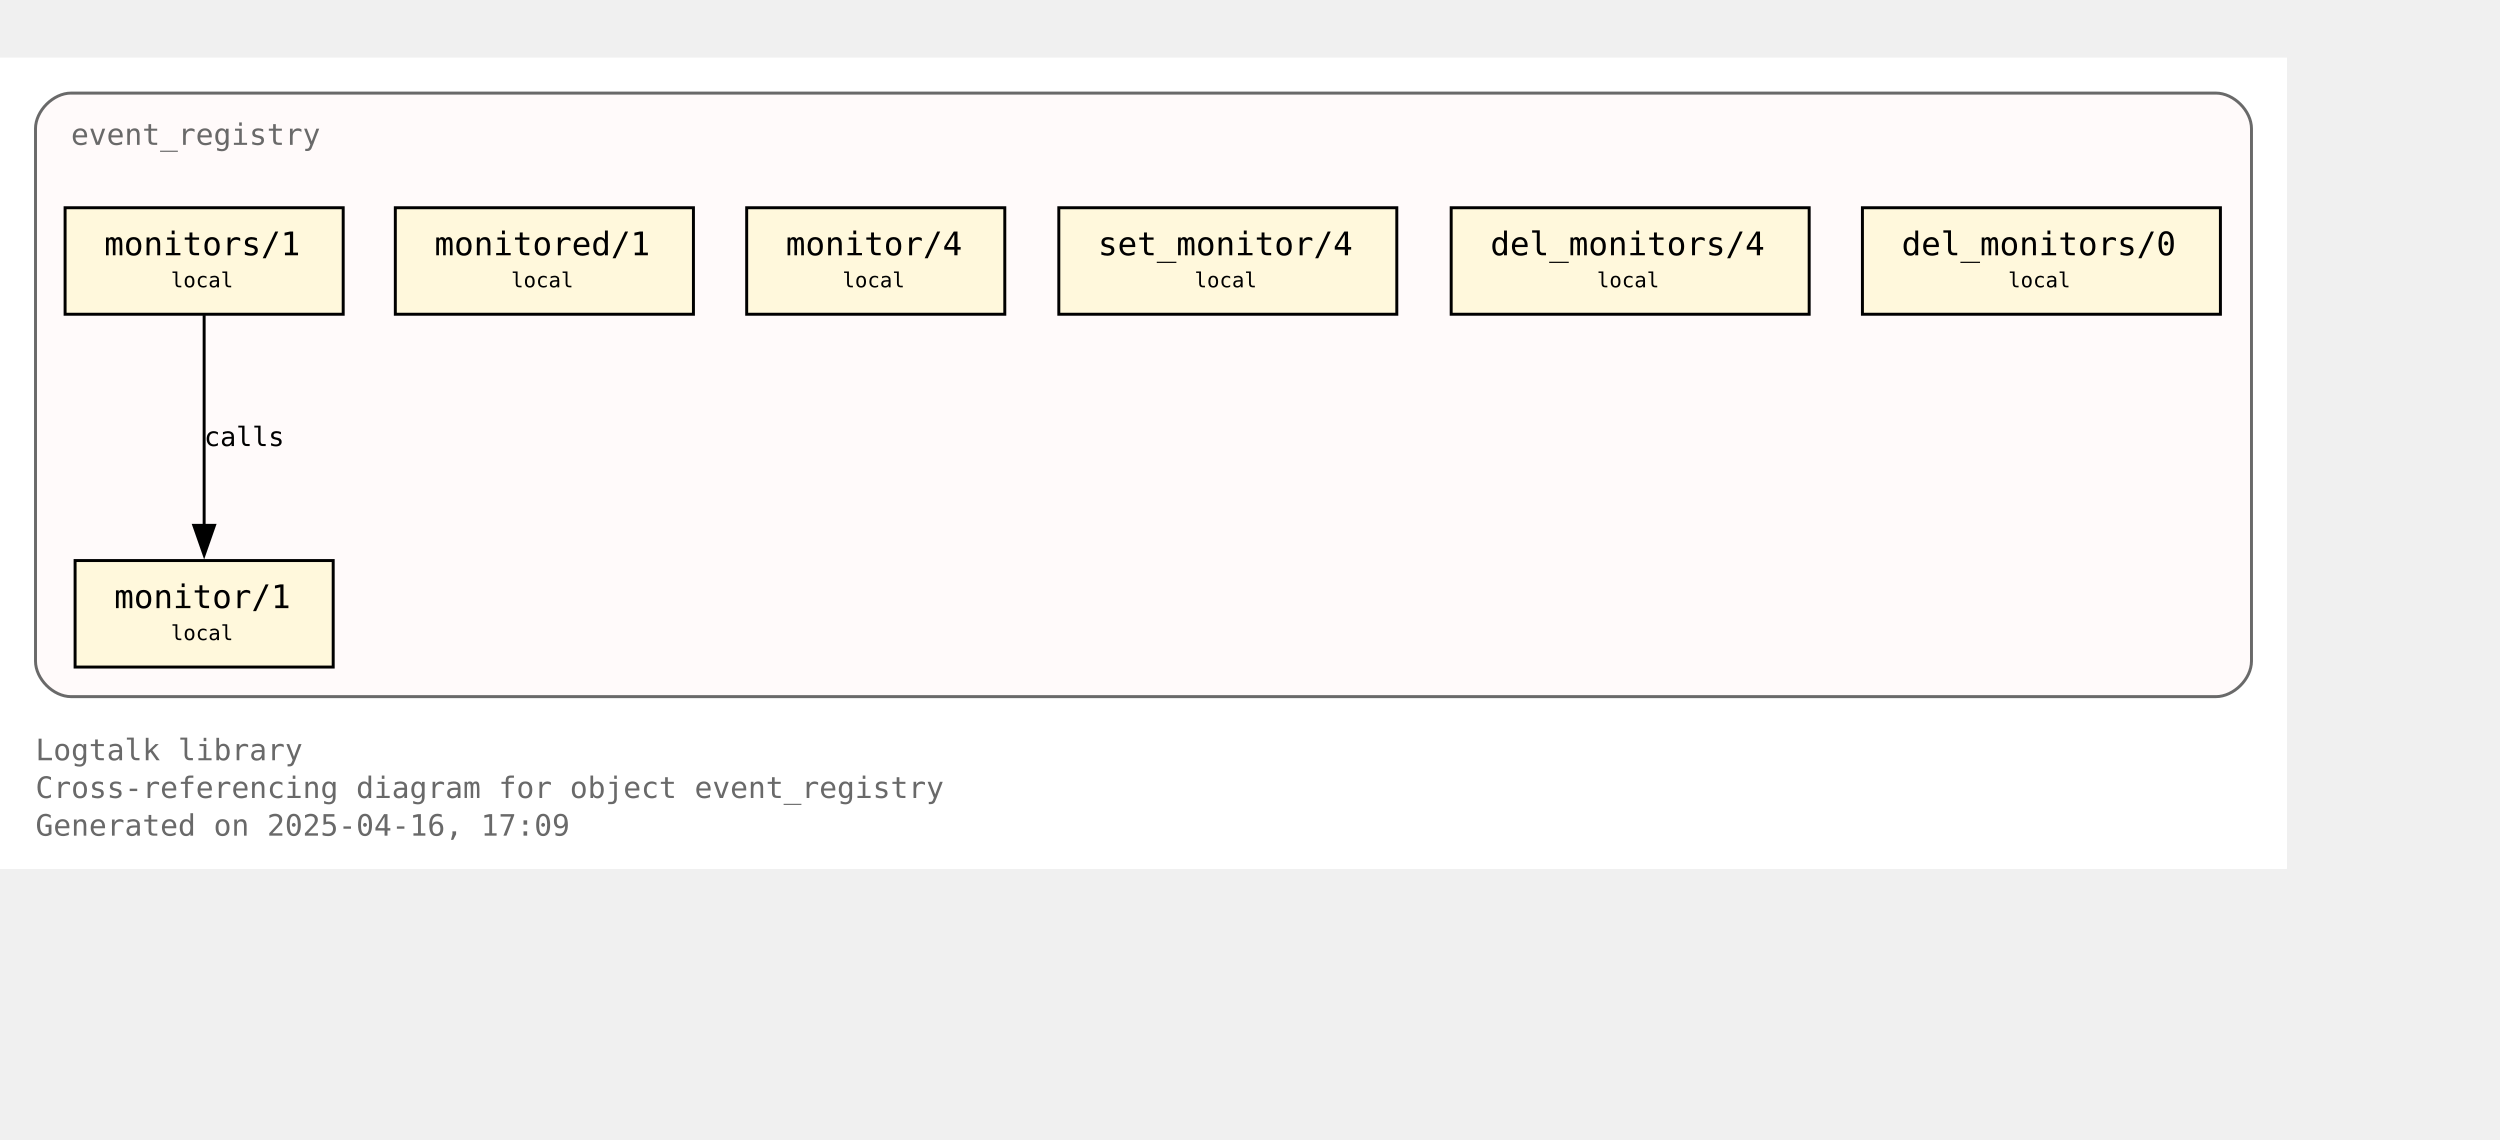
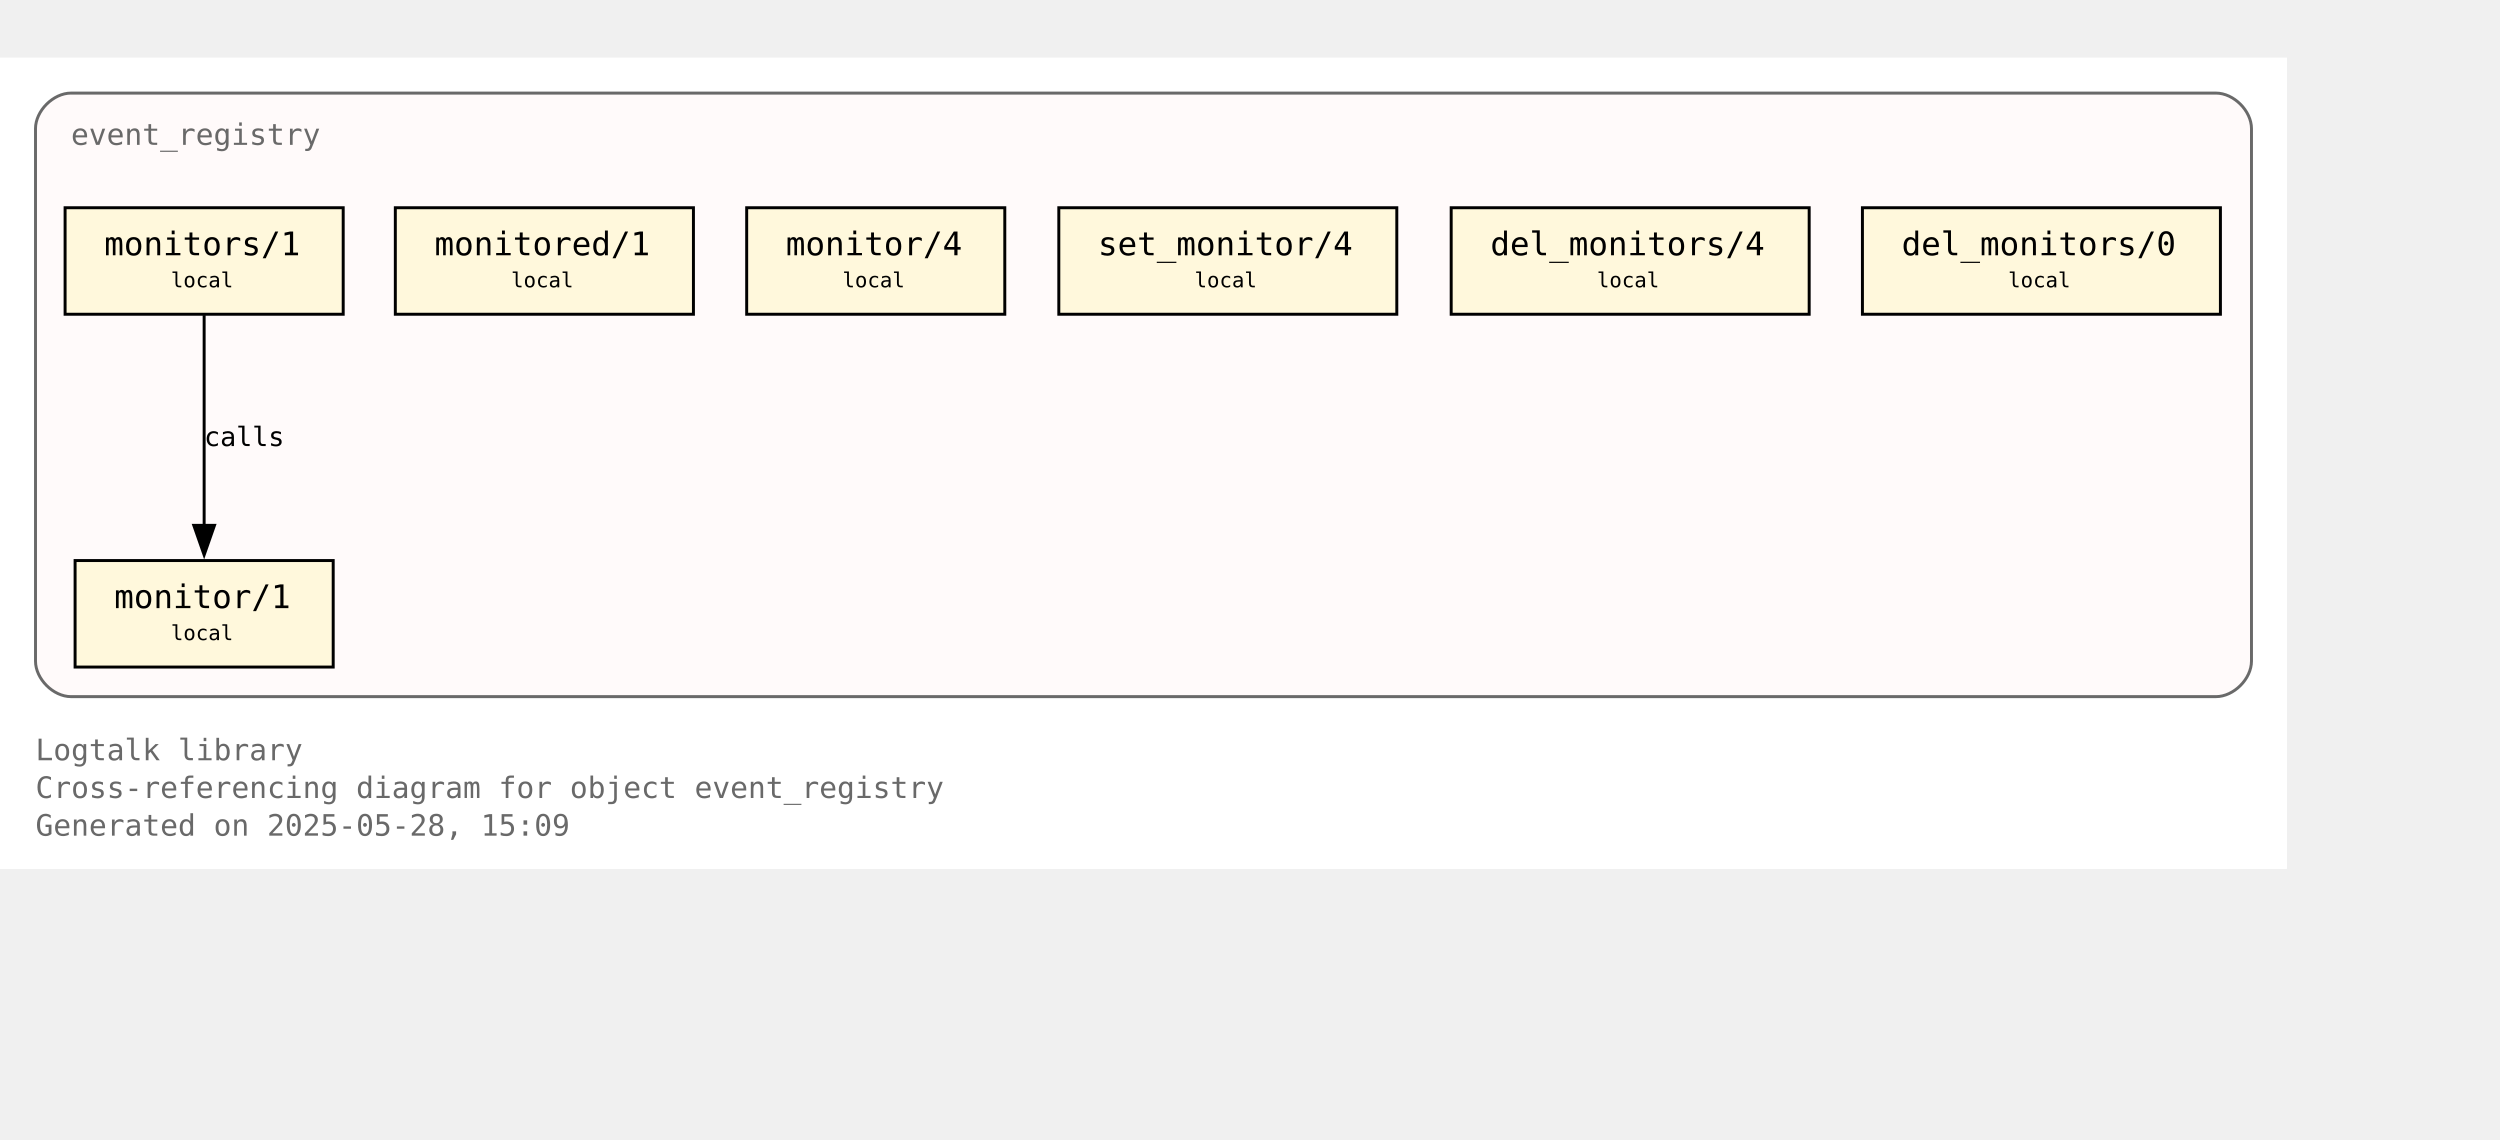
<svg xmlns="http://www.w3.org/2000/svg" xmlns:xlink="http://www.w3.org/1999/xlink" width="917pt" height="418pt" viewBox="72.00 72.00 845.00 346.25">
  <g id="graph0" class="graph" transform="scale(1 1) rotate(0) translate(76 342.25)">
    <polygon fill="white" stroke="none" points="-4,4 -4,-270.25 769,-270.25 769,4 -4,4" />
    <text text-anchor="start" x="8" y="-32.75" font-family="Monospace" font-size="10.00" fill="dimgray">Logtalk library</text>
    <text text-anchor="start" x="8" y="-20" font-family="Monospace" font-size="10.00" fill="dimgray">Cross-referencing diagram for object event_registry</text>
-     <text text-anchor="start" x="8" y="-7.25" font-family="Monospace" font-size="10.00" fill="dimgray">Generated on 2025-04-16, 17:09</text>
+     <text text-anchor="start" x="8" y="-7.25" font-family="Monospace" font-size="10.00" fill="dimgray">Generated on 2025-05-28, 15:09</text>
    <g id="clust1" class="cluster">
      <g id="a_clust1">
        <a xlink:title="event_registry">
          <path fill="snow" stroke="dimgray" d="M20,-54.25C20,-54.25 745,-54.25 745,-54.25 751,-54.25 757,-60.25 757,-66.25 757,-66.25 757,-246.25 757,-246.25 757,-252.25 751,-258.25 745,-258.25 745,-258.25 20,-258.25 20,-258.25 14,-258.25 8,-252.25 8,-246.25 8,-246.25 8,-66.25 8,-66.25 8,-60.25 14,-54.25 20,-54.25" />
          <g id="a_clust1_0">
-             <a xlink:href="https://github.com/LogtalkDotOrg/logtalk3/tree/ae517d2617d8d5441dcecc064c35ed8c799e1df6/library/events/event_registry.lgt" xlink:title="https://github.com/LogtalkDotOrg/logtalk3/tree/ae517d2617d8d5441dcecc064c35ed8c799e1df6/library/events/event_registry.lgt">
+             <a xlink:href="https://github.com/LogtalkDotOrg/logtalk3/tree/500526c647cee0ff500456fc70e36bcb2e7dc1a2/library/events/event_registry.lgt" xlink:title="https://github.com/LogtalkDotOrg/logtalk3/tree/500526c647cee0ff500456fc70e36bcb2e7dc1a2/library/events/event_registry.lgt">
              <text text-anchor="start" x="20" y="-240.75" font-family="Monospace" font-size="10.00" fill="dimgray">event_registry</text>
            </a>
          </g>
        </a>
      </g>
    </g>
    <g id="node1" class="node">
      <g id="a_node1">
-         <a xlink:href="https://github.com/LogtalkDotOrg/logtalk3/tree/ae517d2617d8d5441dcecc064c35ed8c799e1df6/library/events/event_registry.lgt#L33" xlink:title="https://github.com/LogtalkDotOrg/logtalk3/tree/ae517d2617d8d5441dcecc064c35ed8c799e1df6/library/events/event_registry.lgt#L33">
+         <a xlink:href="https://github.com/LogtalkDotOrg/logtalk3/tree/500526c647cee0ff500456fc70e36bcb2e7dc1a2/library/events/event_registry.lgt#L33" xlink:title="https://github.com/LogtalkDotOrg/logtalk3/tree/500526c647cee0ff500456fc70e36bcb2e7dc1a2/library/events/event_registry.lgt#L33">
          <polygon fill="cornsilk" stroke="black" points="108.62,-100.25 21.38,-100.25 21.38,-64.25 108.62,-64.25 108.62,-100.25" />
          <text text-anchor="start" x="29.38" y="-84.95" font-family="Monospace" font-size="9.00"> </text>
          <text text-anchor="start" x="34.62" y="-84.17" font-family="Monospace" font-size="11.00">monitor/1</text>
          <text text-anchor="start" x="95.38" y="-84.95" font-family="Monospace" font-size="9.00"> </text>
          <text text-anchor="start" x="29.38" y="-72.58" font-family="Monospace" font-size="9.00"> </text>
          <text text-anchor="start" x="53.75" y="-73.35" font-family="Monospace" font-size="7.00">local</text>
          <text text-anchor="start" x="95.38" y="-72.58" font-family="Monospace" font-size="9.00"> </text>
        </a>
      </g>
    </g>
    <g id="node2" class="node">
      <g id="a_node2">
-         <a xlink:href="https://github.com/LogtalkDotOrg/logtalk3/tree/ae517d2617d8d5441dcecc064c35ed8c799e1df6/library/events/event_registry.lgt#L37" xlink:title="https://github.com/LogtalkDotOrg/logtalk3/tree/ae517d2617d8d5441dcecc064c35ed8c799e1df6/library/events/event_registry.lgt#L37">
+         <a xlink:href="https://github.com/LogtalkDotOrg/logtalk3/tree/500526c647cee0ff500456fc70e36bcb2e7dc1a2/library/events/event_registry.lgt#L37" xlink:title="https://github.com/LogtalkDotOrg/logtalk3/tree/500526c647cee0ff500456fc70e36bcb2e7dc1a2/library/events/event_registry.lgt#L37">
          <polygon fill="cornsilk" stroke="black" points="112,-219.5 18,-219.5 18,-183.5 112,-183.5 112,-219.5" />
          <text text-anchor="start" x="26" y="-204.2" font-family="Monospace" font-size="9.00"> </text>
          <text text-anchor="start" x="31.25" y="-203.43" font-family="Monospace" font-size="11.00">monitors/1</text>
          <text text-anchor="start" x="98.75" y="-204.2" font-family="Monospace" font-size="9.00"> </text>
          <text text-anchor="start" x="26" y="-191.82" font-family="Monospace" font-size="9.00"> </text>
          <text text-anchor="start" x="53.75" y="-192.6" font-family="Monospace" font-size="7.00">local</text>
          <text text-anchor="start" x="98.75" y="-191.82" font-family="Monospace" font-size="9.00"> </text>
        </a>
      </g>
    </g>
    <g id="edge1" class="edge">
      <g id="a_edge1">
-         <a xlink:href="https://github.com/LogtalkDotOrg/logtalk3/tree/ae517d2617d8d5441dcecc064c35ed8c799e1df6/library/events/event_registry.lgt#L37" xlink:title="calls">
+         <a xlink:href="https://github.com/LogtalkDotOrg/logtalk3/tree/500526c647cee0ff500456fc70e36bcb2e7dc1a2/library/events/event_registry.lgt#L37" xlink:title="calls">
          <path fill="none" stroke="black" d="M65,-183.2C65,-164.5 65,-134.37 65,-112.08" />
          <polygon fill="black" stroke="black" points="68.5,-112.14 65,-102.14 61.5,-112.14 68.5,-112.14" />
        </a>
      </g>
      <g id="a_edge1-label">
-         <a xlink:href="https://github.com/LogtalkDotOrg/logtalk3/tree/ae517d2617d8d5441dcecc064c35ed8c799e1df6/library/events/event_registry.lgt#L37" xlink:title="https://github.com/LogtalkDotOrg/logtalk3/tree/ae517d2617d8d5441dcecc064c35ed8c799e1df6/library/events/event_registry.lgt#L37">
+         <a xlink:href="https://github.com/LogtalkDotOrg/logtalk3/tree/500526c647cee0ff500456fc70e36bcb2e7dc1a2/library/events/event_registry.lgt#L37" xlink:title="https://github.com/LogtalkDotOrg/logtalk3/tree/500526c647cee0ff500456fc70e36bcb2e7dc1a2/library/events/event_registry.lgt#L37">
          <text text-anchor="start" x="65" y="-138.95" font-family="Monospace" font-size="9.00">calls</text>
        </a>
      </g>
    </g>
    <g id="node3" class="node">
      <g id="a_node3">
-         <a xlink:href="https://github.com/LogtalkDotOrg/logtalk3/tree/ae517d2617d8d5441dcecc064c35ed8c799e1df6/library/events/event_registry.lgt#L43" xlink:title="https://github.com/LogtalkDotOrg/logtalk3/tree/ae517d2617d8d5441dcecc064c35ed8c799e1df6/library/events/event_registry.lgt#L43">
+         <a xlink:href="https://github.com/LogtalkDotOrg/logtalk3/tree/500526c647cee0ff500456fc70e36bcb2e7dc1a2/library/events/event_registry.lgt#L43" xlink:title="https://github.com/LogtalkDotOrg/logtalk3/tree/500526c647cee0ff500456fc70e36bcb2e7dc1a2/library/events/event_registry.lgt#L43">
          <polygon fill="cornsilk" stroke="black" points="230.38,-219.5 129.62,-219.5 129.62,-183.5 230.38,-183.5 230.38,-219.5" />
          <text text-anchor="start" x="137.62" y="-204.2" font-family="Monospace" font-size="9.00"> </text>
          <text text-anchor="start" x="142.88" y="-203.43" font-family="Monospace" font-size="11.00">monitored/1</text>
          <text text-anchor="start" x="217.12" y="-204.2" font-family="Monospace" font-size="9.00"> </text>
          <text text-anchor="start" x="137.62" y="-191.82" font-family="Monospace" font-size="9.00"> </text>
          <text text-anchor="start" x="168.75" y="-192.6" font-family="Monospace" font-size="7.00">local</text>
          <text text-anchor="start" x="217.12" y="-191.82" font-family="Monospace" font-size="9.00"> </text>
        </a>
      </g>
    </g>
    <g id="node4" class="node">
      <g id="a_node4">
-         <a xlink:href="https://github.com/LogtalkDotOrg/logtalk3/tree/ae517d2617d8d5441dcecc064c35ed8c799e1df6/library/events/event_registry.lgt#L54" xlink:title="https://github.com/LogtalkDotOrg/logtalk3/tree/ae517d2617d8d5441dcecc064c35ed8c799e1df6/library/events/event_registry.lgt#L54">
+         <a xlink:href="https://github.com/LogtalkDotOrg/logtalk3/tree/500526c647cee0ff500456fc70e36bcb2e7dc1a2/library/events/event_registry.lgt#L54" xlink:title="https://github.com/LogtalkDotOrg/logtalk3/tree/500526c647cee0ff500456fc70e36bcb2e7dc1a2/library/events/event_registry.lgt#L54">
          <polygon fill="cornsilk" stroke="black" points="335.62,-219.5 248.38,-219.5 248.38,-183.5 335.62,-183.5 335.62,-219.5" />
          <text text-anchor="start" x="256.38" y="-204.2" font-family="Monospace" font-size="9.00"> </text>
          <text text-anchor="start" x="261.62" y="-203.43" font-family="Monospace" font-size="11.00">monitor/4</text>
          <text text-anchor="start" x="322.38" y="-204.2" font-family="Monospace" font-size="9.00"> </text>
          <text text-anchor="start" x="256.38" y="-191.82" font-family="Monospace" font-size="9.00"> </text>
          <text text-anchor="start" x="280.75" y="-192.6" font-family="Monospace" font-size="7.00">local</text>
          <text text-anchor="start" x="322.38" y="-191.82" font-family="Monospace" font-size="9.00"> </text>
        </a>
      </g>
    </g>
    <g id="node5" class="node">
      <g id="a_node5">
-         <a xlink:href="https://github.com/LogtalkDotOrg/logtalk3/tree/ae517d2617d8d5441dcecc064c35ed8c799e1df6/library/events/event_registry.lgt#L58" xlink:title="https://github.com/LogtalkDotOrg/logtalk3/tree/ae517d2617d8d5441dcecc064c35ed8c799e1df6/library/events/event_registry.lgt#L58">
+         <a xlink:href="https://github.com/LogtalkDotOrg/logtalk3/tree/500526c647cee0ff500456fc70e36bcb2e7dc1a2/library/events/event_registry.lgt#L58" xlink:title="https://github.com/LogtalkDotOrg/logtalk3/tree/500526c647cee0ff500456fc70e36bcb2e7dc1a2/library/events/event_registry.lgt#L58">
          <polygon fill="cornsilk" stroke="black" points="468.12,-219.5 353.88,-219.5 353.88,-183.5 468.12,-183.5 468.12,-219.5" />
          <text text-anchor="start" x="361.88" y="-204.2" font-family="Monospace" font-size="9.00"> </text>
          <text text-anchor="start" x="367.12" y="-203.43" font-family="Monospace" font-size="11.00">set_monitor/4</text>
          <text text-anchor="start" x="454.88" y="-204.2" font-family="Monospace" font-size="9.00"> </text>
          <text text-anchor="start" x="361.88" y="-191.82" font-family="Monospace" font-size="9.00"> </text>
          <text text-anchor="start" x="399.75" y="-192.6" font-family="Monospace" font-size="7.00">local</text>
          <text text-anchor="start" x="454.88" y="-191.82" font-family="Monospace" font-size="9.00"> </text>
        </a>
      </g>
    </g>
    <g id="node6" class="node">
      <g id="a_node6">
-         <a xlink:href="https://github.com/LogtalkDotOrg/logtalk3/tree/ae517d2617d8d5441dcecc064c35ed8c799e1df6/library/events/event_registry.lgt#L62" xlink:title="https://github.com/LogtalkDotOrg/logtalk3/tree/ae517d2617d8d5441dcecc064c35ed8c799e1df6/library/events/event_registry.lgt#L62">
+         <a xlink:href="https://github.com/LogtalkDotOrg/logtalk3/tree/500526c647cee0ff500456fc70e36bcb2e7dc1a2/library/events/event_registry.lgt#L62" xlink:title="https://github.com/LogtalkDotOrg/logtalk3/tree/500526c647cee0ff500456fc70e36bcb2e7dc1a2/library/events/event_registry.lgt#L62">
          <polygon fill="cornsilk" stroke="black" points="607.5,-219.5 486.5,-219.5 486.5,-183.5 607.5,-183.5 607.5,-219.5" />
          <text text-anchor="start" x="494.5" y="-204.2" font-family="Monospace" font-size="9.00"> </text>
          <text text-anchor="start" x="499.75" y="-203.43" font-family="Monospace" font-size="11.00">del_monitors/4</text>
          <text text-anchor="start" x="594.25" y="-204.2" font-family="Monospace" font-size="9.00"> </text>
          <text text-anchor="start" x="494.5" y="-191.82" font-family="Monospace" font-size="9.00"> </text>
          <text text-anchor="start" x="535.75" y="-192.6" font-family="Monospace" font-size="7.00">local</text>
          <text text-anchor="start" x="594.25" y="-191.82" font-family="Monospace" font-size="9.00"> </text>
        </a>
      </g>
    </g>
    <g id="node7" class="node">
      <g id="a_node7">
-         <a xlink:href="https://github.com/LogtalkDotOrg/logtalk3/tree/ae517d2617d8d5441dcecc064c35ed8c799e1df6/library/events/event_registry.lgt#L66" xlink:title="https://github.com/LogtalkDotOrg/logtalk3/tree/ae517d2617d8d5441dcecc064c35ed8c799e1df6/library/events/event_registry.lgt#L66">
+         <a xlink:href="https://github.com/LogtalkDotOrg/logtalk3/tree/500526c647cee0ff500456fc70e36bcb2e7dc1a2/library/events/event_registry.lgt#L66" xlink:title="https://github.com/LogtalkDotOrg/logtalk3/tree/500526c647cee0ff500456fc70e36bcb2e7dc1a2/library/events/event_registry.lgt#L66">
          <polygon fill="cornsilk" stroke="black" points="746.5,-219.5 625.5,-219.5 625.5,-183.5 746.5,-183.5 746.5,-219.5" />
          <text text-anchor="start" x="633.5" y="-204.2" font-family="Monospace" font-size="9.00"> </text>
          <text text-anchor="start" x="638.75" y="-203.43" font-family="Monospace" font-size="11.00">del_monitors/0</text>
          <text text-anchor="start" x="733.25" y="-204.2" font-family="Monospace" font-size="9.00"> </text>
          <text text-anchor="start" x="633.5" y="-191.82" font-family="Monospace" font-size="9.00"> </text>
          <text text-anchor="start" x="674.75" y="-192.6" font-family="Monospace" font-size="7.00">local</text>
          <text text-anchor="start" x="733.25" y="-191.82" font-family="Monospace" font-size="9.00"> </text>
        </a>
      </g>
    </g>
  </g>
</svg>
